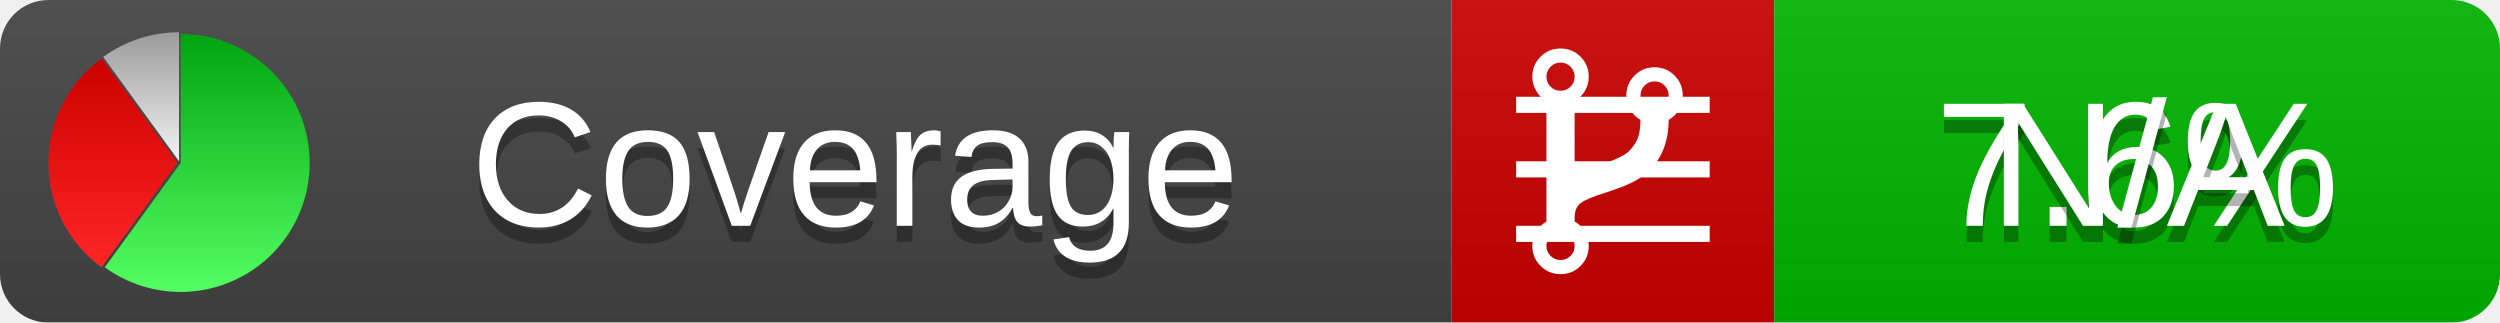
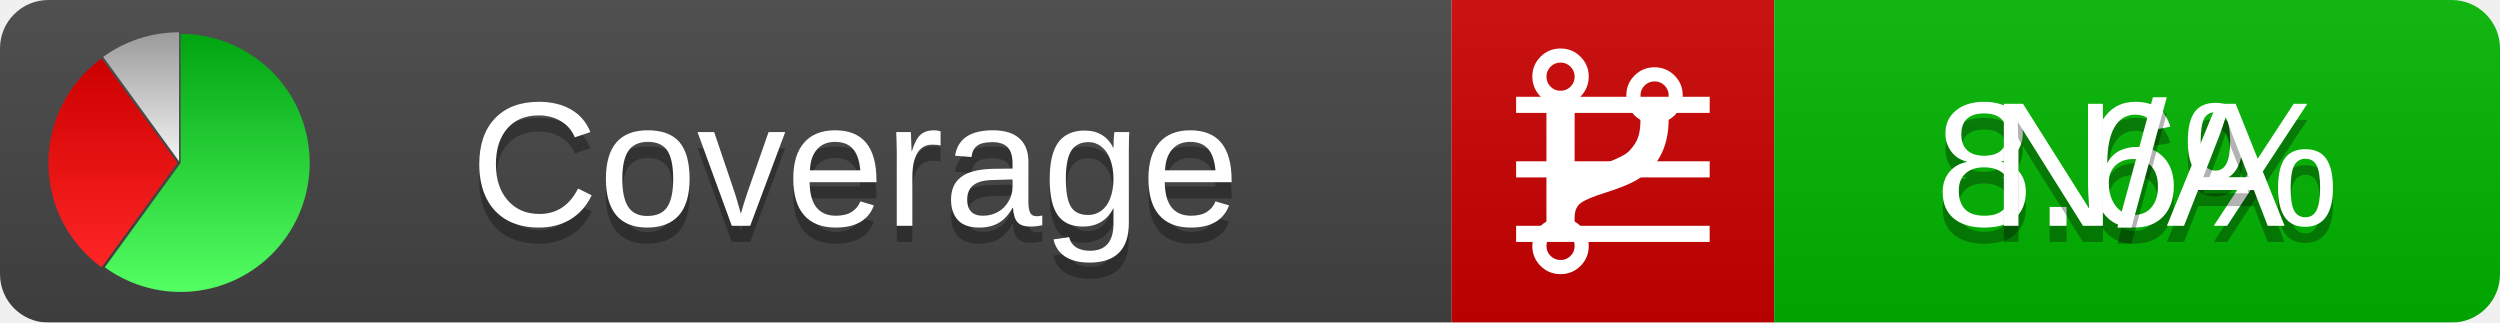
<svg xmlns="http://www.w3.org/2000/svg" xmlns:xlink="http://www.w3.org/1999/xlink" width="155" height="20">
  <style type="text/css">
          
            @keyframes fadeout {
              0 % { visibility: visible; opacity: 1; }
              40% { visibility: visible; opacity: 1; }
              50% { visibility: hidden; opacity: 0; }
              90% { visibility: hidden; opacity: 0; }
              100% { visibility: visible; opacity: 1; }
            }
            @keyframes fadein {
              0% { visibility: hidden; opacity: 0; }
              40% { visibility: hidden; opacity: 0; }
              50% { visibility: visible; opacity: 1; }
              90% { visibility: visible; opacity: 1; }
              100% { visibility: hidden; opacity: 0; }
            }
            .linecoverage {
                animation-duration: 10s;
                animation-name: fadeout;
                animation-iteration-count: infinite;
            }
            .branchcoverage {
                animation-duration: 10s;
                animation-name: fadein;
                animation-iteration-count: infinite;
            }
          
    </style>
  <defs>
    <linearGradient id="gradient" x2="0" y2="100%">
      <stop offset="0" stop-color="#bbb" stop-opacity=".1" />
      <stop offset="1" stop-opacity=".1" />
    </linearGradient>
    <linearGradient id="green" x2="0" y2="100%">
      <stop offset="0" stop-color="#00A410" />
      <stop offset="1" stop-color="#53FF63" />
    </linearGradient>
    <linearGradient id="red" x2="0" y2="100%">
      <stop offset="0" stop-color="#C00" />
      <stop offset="1" stop-color="#FF2525" />
    </linearGradient>
    <linearGradient id="gray" x2="0" y2="100%">
      <stop offset="0" stop-color="#9B9B9B" />
      <stop offset="1" stop-color="#F3F3F3" />
    </linearGradient>
    <mask id="mask">
      <rect width="155" height="20" rx="3" fill="#fff" />
    </mask>
    <g id="icon">
      <path style="fill:url(#green);" d="M205,202.5 l0,-200 a200,200 0 1,1 -117.558,361.803 z" />
      <path style="fill:url(#red);" d="M200,202.5 l-117.558,161.803 a200,200 0 0,1 0,-323.607 z" />
      <path style="fill:url(#gray);" d="M202.5,200 l-117.558,-161.803 a200,200 0 0,1 117.558,-38.196 z" />
    </g>
  </defs>
  <g mask="url(#mask)">
    <rect x="0" y="0" width="90" height="20" fill="#444" />
    <rect x="90" y="0" width="20" height="20" fill="#c00" />
    <rect x="110" y="0" width="45" height="20" fill="#00B600" />
    <rect x="0" y="0" width="155" height="20" fill="url(#gradient)" />
  </g>
  <g>
    <path class="linecoverage" stroke="#fff" d="M94 6.5 h12 M94 10.5 h12 M94 14.5 h12" />
    <path class="branchcoverage" fill="#fff" d="m 97.628,15.247 q 0,-0.364 -0.255,-0.619 -0.255,-0.255 -0.619,-0.255 -0.364,0 -0.619,0.255 -0.255,0.255 -0.255,0.619 0,0.364 0.255,0.619 0.255,0.255 0.619,0.255 0.364,0 0.619,-0.255 0.255,-0.255 0.255,-0.619 z m 0,-10.493 q 0,-0.364 -0.255,-0.619 -0.255,-0.255 -0.619,-0.255 -0.364,0 -0.619,0.255 -0.255,0.255 -0.255,0.619 0,0.364 0.255,0.619 0.255,0.255 0.619,0.255 0.364,0 0.619,-0.255 0.255,-0.255 0.255,-0.619 z m 5.83,1.166 q 0,-0.364 -0.255,-0.619 -0.255,-0.255 -0.619,-0.255 -0.364,0 -0.619,0.255 -0.255,0.255 -0.255,0.619 0,0.364 0.255,0.619 0.255,0.255 0.619,0.255 0.364,0 0.619,-0.255 0.255,-0.255 0.255,-0.619 z m 0.874,0 q 0,0.474 -0.237,0.879 -0.237,0.405 -0.638,0.633 -0.018,2.614 -2.059,3.771 -0.619,0.346 -1.849,0.738 -1.166,0.364 -1.544,0.647 -0.378,0.282 -0.378,0.911 l 0,0.237 q 0.401,0.228 0.638,0.633 0.237,0.405 0.237,0.879 0,0.729 -0.51,1.239 -0.51,0.51 -1.239,0.51 -0.729,0 -1.239,-0.51 -0.51,-0.51 -0.51,-1.239 0,-0.474 0.237,-0.879 0.237,-0.405 0.638,-0.633 l 0,-7.469 q -0.401,-0.228 -0.638,-0.633 -0.237,-0.405 -0.237,-0.879 0,-0.729 0.51,-1.239 0.51,-0.51 1.239,-0.51 0.729,0 1.239,0.51 0.51,0.51 0.51,1.239 0,0.474 -0.237,0.879 -0.237,0.405 -0.638,0.633 l 0,4.527 q 0.492,-0.237 1.403,-0.519 0.501,-0.155 0.797,-0.269 0.296,-0.114 0.642,-0.282 0.346,-0.169 0.537,-0.36 0.191,-0.191 0.369,-0.465 0.178,-0.273 0.255,-0.633 0.077,-0.36 0.077,-0.833 -0.401,-0.228 -0.638,-0.633 -0.237,-0.405 -0.237,-0.879 0,-0.729 0.51,-1.239 0.51,-0.51 1.239,-0.51 0.729,0 1.239,0.51 0.51,0.51 0.51,1.239 z" />
  </g>
  <g fill="#fff" text-anchor="middle" font-family="Verdana,Arial,Geneva,sans-serif" font-size="11">
    <a xlink:href="https://github.com/danielpalme/ReportGenerator" target="_top">
      <use xlink:href="#icon" transform="translate(3,2) scale(.04)" />
    </a>
    <text x="53" y="15" fill="#010101" fill-opacity=".3">Coverage</text>
    <text x="53" y="14" fill="#fff">Coverage</text>
-     <text class="linecoverage" x="132.5" y="15" fill="#010101" fill-opacity=".3">7.6%</text>
-     <text class="linecoverage" x="132.5" y="14">7.6%</text>
+     <text class="linecoverage" x="132.5" y="15" fill="#010101" fill-opacity=".3">8.6%</text>
+     <text class="linecoverage" x="132.5" y="14">8.6%</text>
    <text class="branchcoverage" x="132.5" y="15" fill="#010101" fill-opacity=".3">N/A</text>
    <text class="branchcoverage" x="132.5" y="14">N/A</text>
  </g>
  <g>
    <rect class="linecoverage" x="90" y="0" width="65" height="20" fill-opacity="0" />
    <rect class="branchcoverage" x="90" y="0" width="65" height="20" fill-opacity="0" />
  </g>
</svg>
